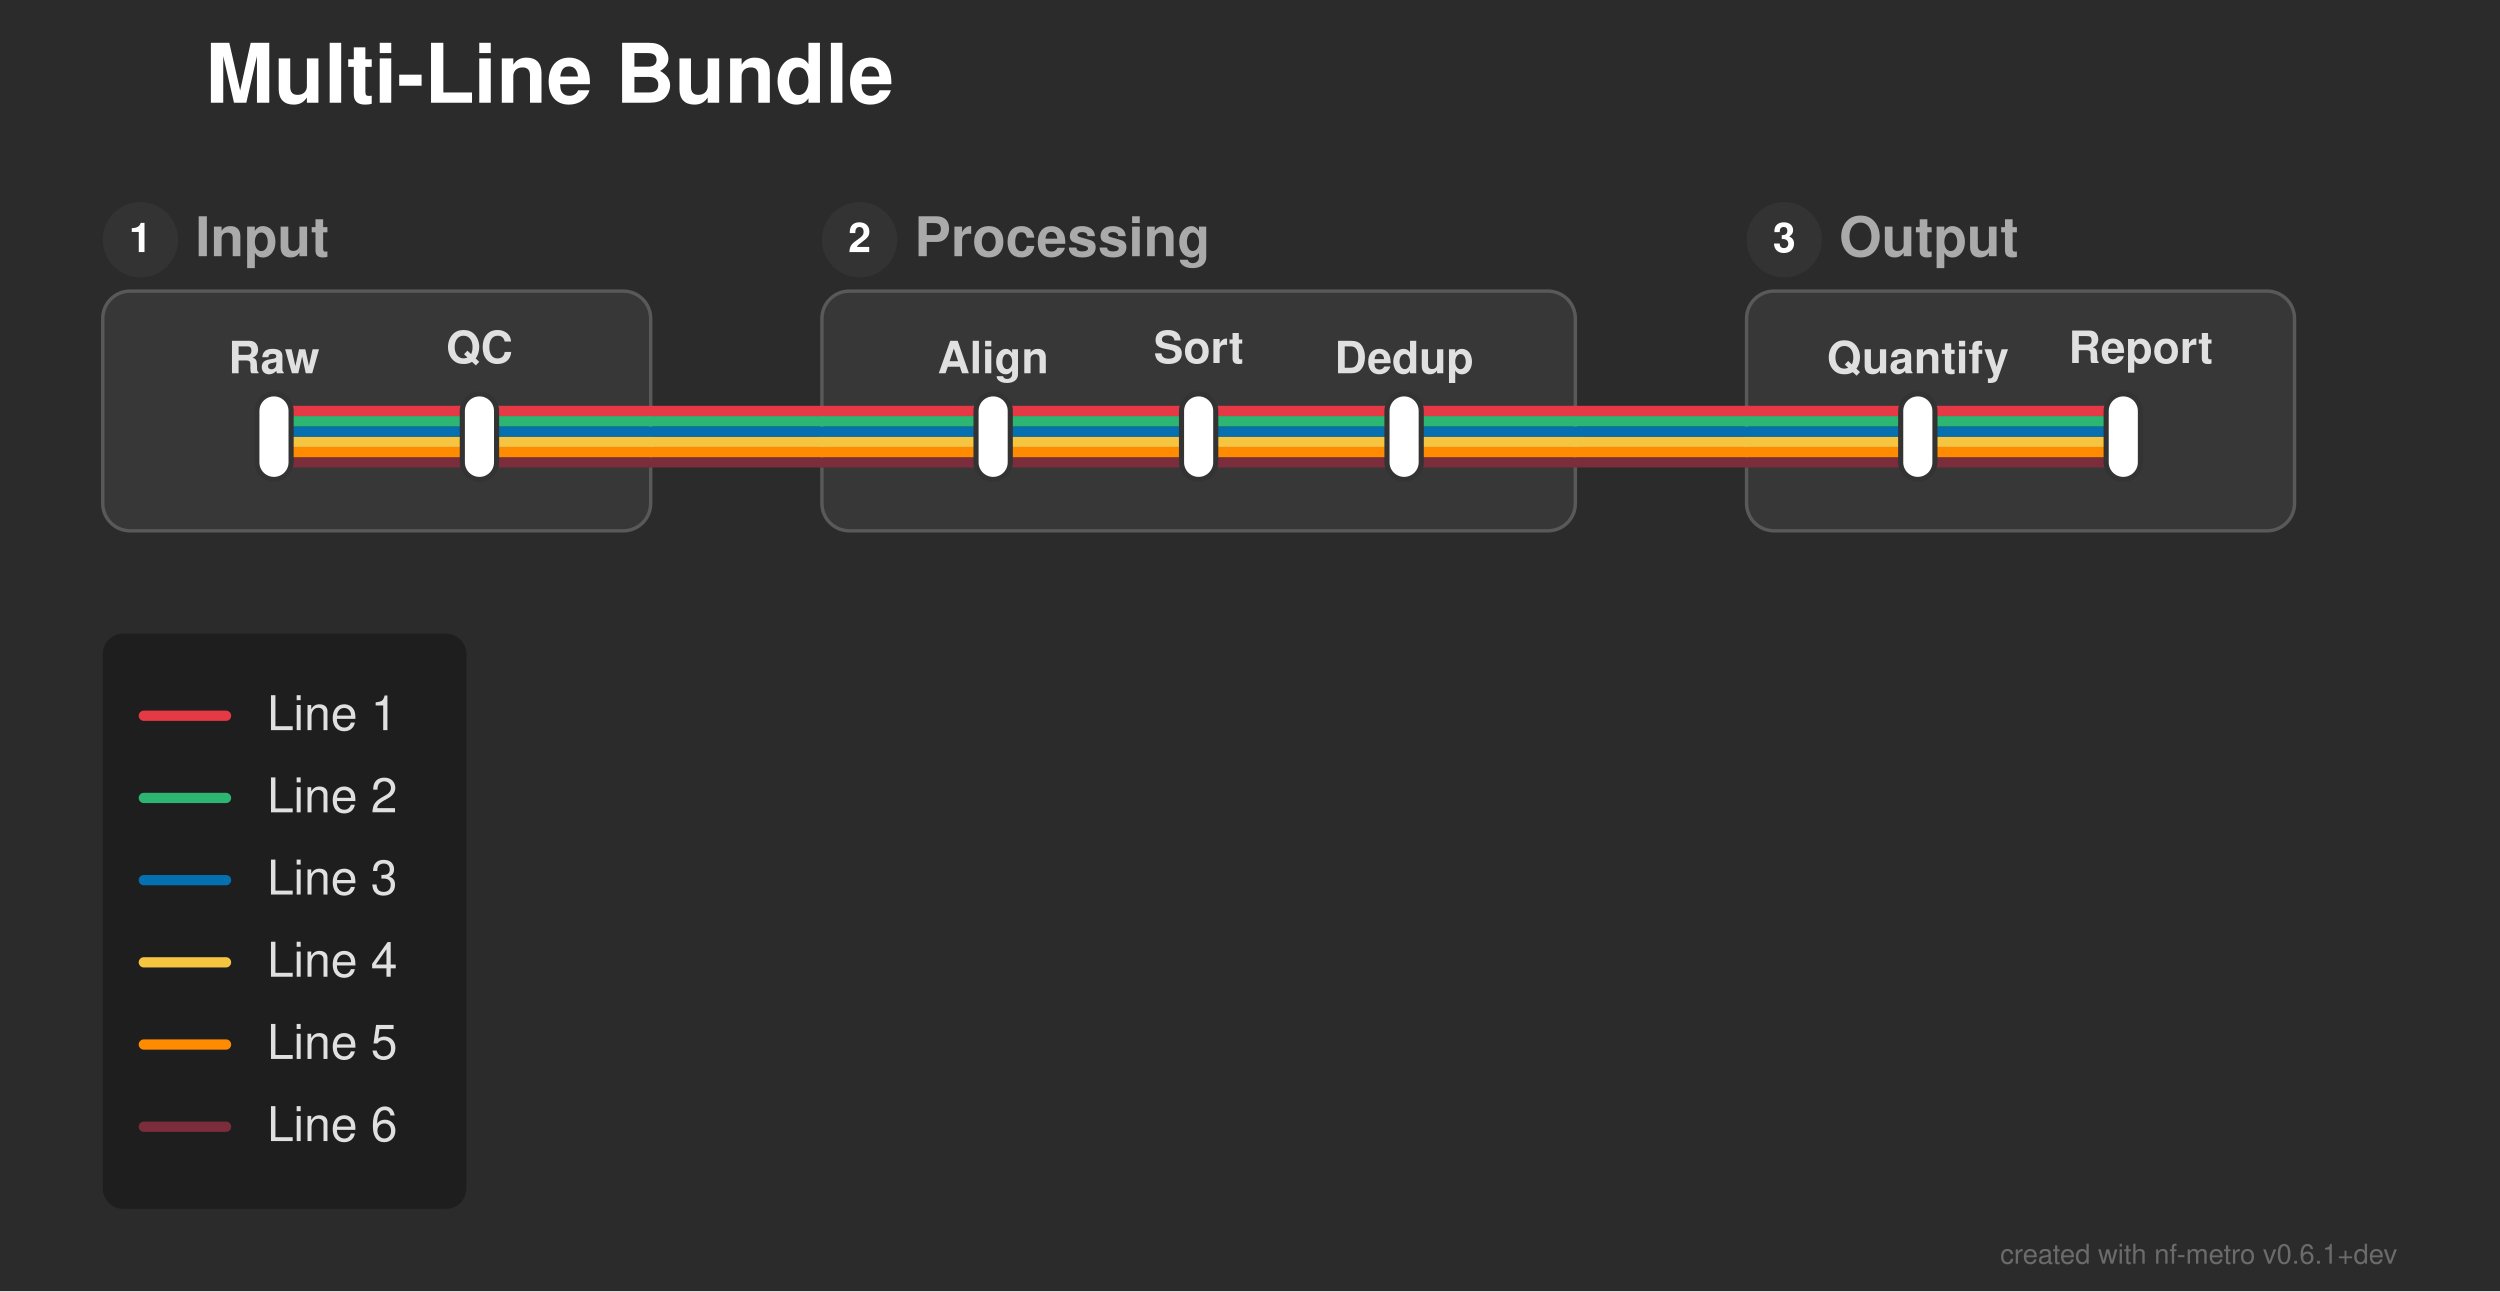
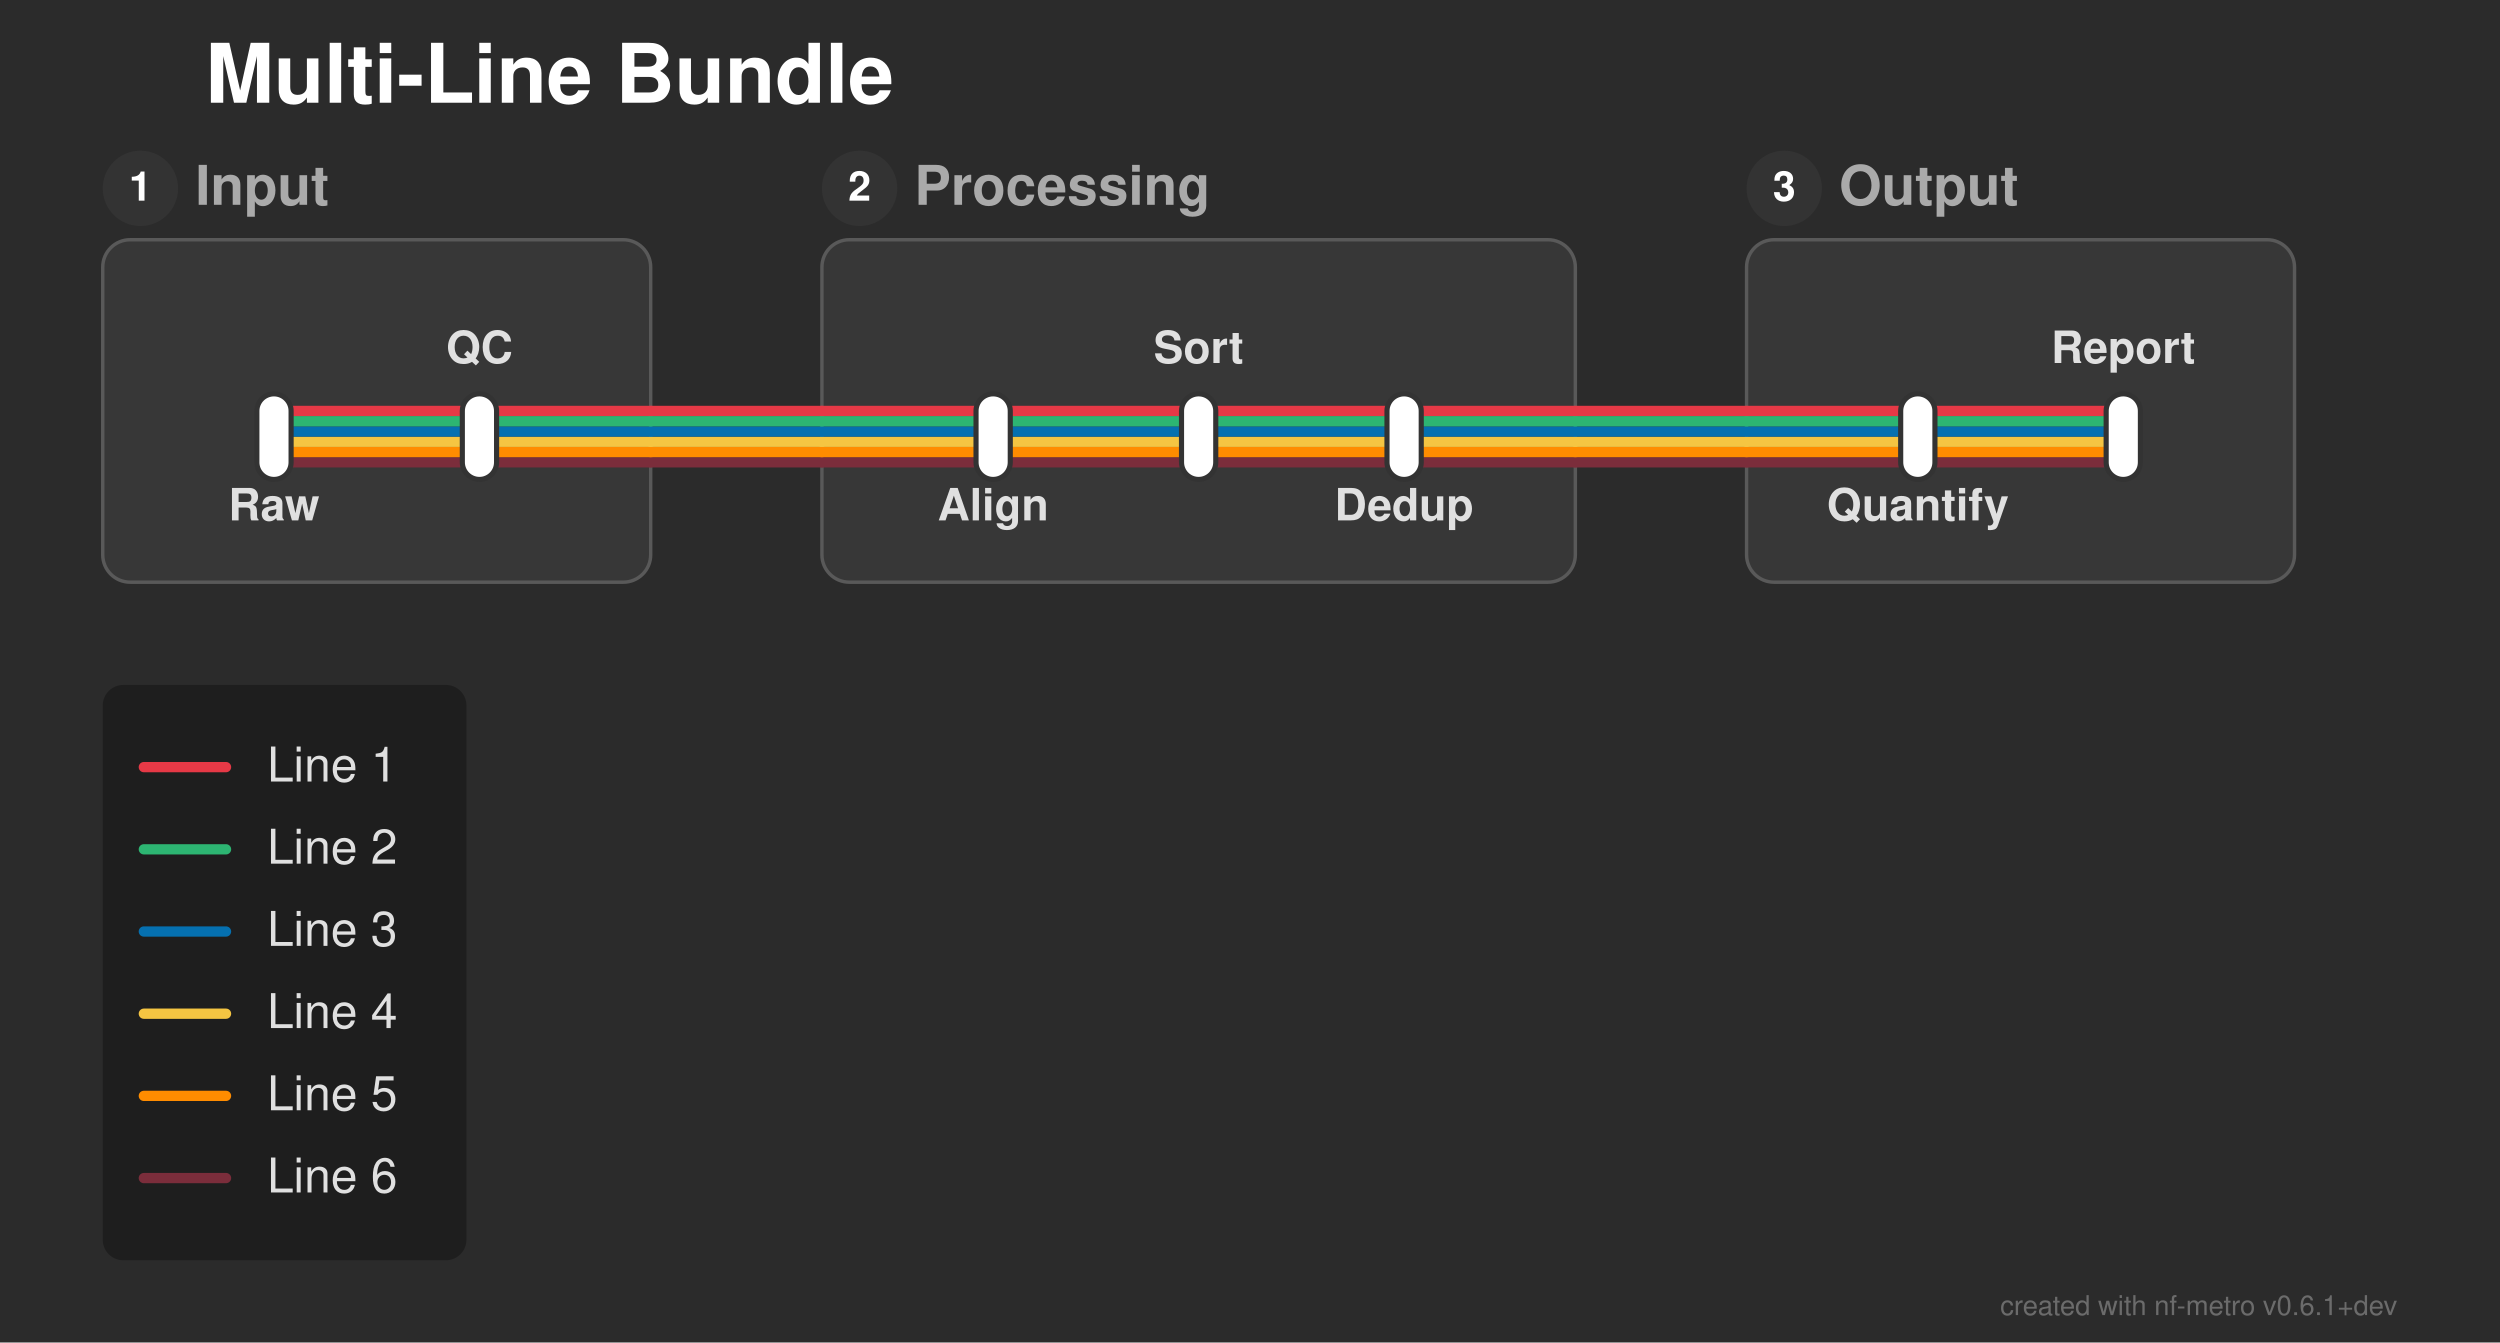
- <svg xmlns="http://www.w3.org/2000/svg" width="730" height="377" viewBox="0 0 730 377">
+ <svg xmlns="http://www.w3.org/2000/svg" width="730" height="392" viewBox="0 0 730 392">
  <defs>
</defs>
-   <rect x="0" y="0" width="730" height="377" fill="#2b2b2b" />
+   <rect x="0" y="0" width="730" height="392" fill="#2b2b2b" />
  <text x="60.0" y="30.0" font-size="24.0" fill="#ffffff" font-family="'Helvetica Neue', Helvetica, Arial, sans-serif" font-weight="bold" class="nf-metro-title">Multi-Line Bundle</text>
-   <rect x="30.0" y="85.0" width="160.0" height="70.0" rx="8" ry="8" fill="#373737" stroke="#595959" stroke-width="1.0" />
-   <circle cx="41.0" cy="70.0" r="11" fill="#333333" class="nf-metro-section-num-circle" />
-   <text x="41.0" y="70.0" font-size="12" fill="#ffffff" font-family="'Helvetica Neue', Helvetica, Arial, sans-serif" font-weight="bold" text-anchor="middle" dy="0.3em">1</text>
-   <text x="57.0" y="70.0" font-size="16.0" fill="#aaaaaa" font-family="'Helvetica Neue', Helvetica, Arial, sans-serif" font-weight="bold" dy="0.3em" class="nf-metro-section-label">Input</text>
-   <rect x="240.0" y="85.0" width="220.0" height="70.0" rx="8" ry="8" fill="#373737" stroke="#595959" stroke-width="1.0" />
-   <circle cx="251.0" cy="70.0" r="11" fill="#333333" class="nf-metro-section-num-circle" />
-   <text x="251.0" y="70.0" font-size="12" fill="#ffffff" font-family="'Helvetica Neue', Helvetica, Arial, sans-serif" font-weight="bold" text-anchor="middle" dy="0.3em">2</text>
-   <text x="267.0" y="70.0" font-size="16.0" fill="#aaaaaa" font-family="'Helvetica Neue', Helvetica, Arial, sans-serif" font-weight="bold" dy="0.3em" class="nf-metro-section-label">Processing</text>
-   <rect x="510.0" y="85.0" width="160.0" height="70.0" rx="8" ry="8" fill="#373737" stroke="#595959" stroke-width="1.0" />
-   <circle cx="521.0" cy="70.0" r="11" fill="#333333" class="nf-metro-section-num-circle" />
-   <text x="521.0" y="70.0" font-size="12" fill="#ffffff" font-family="'Helvetica Neue', Helvetica, Arial, sans-serif" font-weight="bold" text-anchor="middle" dy="0.3em">3</text>
-   <text x="537.0" y="70.0" font-size="16.0" fill="#aaaaaa" font-family="'Helvetica Neue', Helvetica, Arial, sans-serif" font-weight="bold" dy="0.3em" class="nf-metro-section-label">Output</text>
-   <path d="M80.0,135.0 L140.0,135.0" stroke="#7b2d3b" stroke-width="3.0" stroke-linecap="round" />
-   <path d="M290.0,135.0 L350.0,135.0" stroke="#7b2d3b" stroke-width="3.0" stroke-linecap="round" />
-   <path d="M350.0,135.0 L410.0,135.0" stroke="#7b2d3b" stroke-width="3.0" stroke-linecap="round" />
-   <path d="M560.0,135.0 L620.0,135.0" stroke="#7b2d3b" stroke-width="3.0" stroke-linecap="round" />
-   <path d="M140.0,135.0 L190.0,135.0" stroke="#7b2d3b" stroke-width="3.0" stroke-linecap="round" />
-   <path d="M240.0,135.0 L290.0,135.0" stroke="#7b2d3b" stroke-width="3.0" stroke-linecap="round" />
-   <path d="M410.0,135.0 L460.0,135.0" stroke="#7b2d3b" stroke-width="3.0" stroke-linecap="round" />
-   <path d="M510.0,135.0 L560.0,135.0" stroke="#7b2d3b" stroke-width="3.0" stroke-linecap="round" />
-   <path d="M190.0,135.0 L240.0,135.0" stroke="#7b2d3b" stroke-width="3.0" stroke-linecap="round" />
-   <path d="M460.0,135.0 L510.0,135.0" stroke="#7b2d3b" stroke-width="3.0" stroke-linecap="round" />
-   <path d="M80.0,132.0 L140.0,132.0" stroke="#ff8c00" stroke-width="3.0" stroke-linecap="round" />
-   <path d="M290.0,132.0 L350.0,132.0" stroke="#ff8c00" stroke-width="3.0" stroke-linecap="round" />
-   <path d="M350.0,132.0 L410.0,132.0" stroke="#ff8c00" stroke-width="3.0" stroke-linecap="round" />
-   <path d="M560.0,132.0 L620.0,132.0" stroke="#ff8c00" stroke-width="3.0" stroke-linecap="round" />
-   <path d="M140.0,132.0 L190.0,132.0" stroke="#ff8c00" stroke-width="3.0" stroke-linecap="round" />
-   <path d="M240.0,132.0 L290.0,132.0" stroke="#ff8c00" stroke-width="3.0" stroke-linecap="round" />
-   <path d="M410.0,132.0 L460.0,132.0" stroke="#ff8c00" stroke-width="3.0" stroke-linecap="round" />
-   <path d="M510.0,132.0 L560.0,132.0" stroke="#ff8c00" stroke-width="3.0" stroke-linecap="round" />
-   <path d="M190.0,132.0 L240.0,132.0" stroke="#ff8c00" stroke-width="3.0" stroke-linecap="round" />
-   <path d="M460.0,132.0 L510.0,132.0" stroke="#ff8c00" stroke-width="3.0" stroke-linecap="round" />
-   <path d="M80.0,129.0 L140.0,129.0" stroke="#f5c542" stroke-width="3.0" stroke-linecap="round" />
-   <path d="M290.0,129.0 L350.0,129.0" stroke="#f5c542" stroke-width="3.0" stroke-linecap="round" />
-   <path d="M350.0,129.0 L410.0,129.0" stroke="#f5c542" stroke-width="3.0" stroke-linecap="round" />
-   <path d="M560.0,129.0 L620.0,129.0" stroke="#f5c542" stroke-width="3.0" stroke-linecap="round" />
-   <path d="M140.0,129.0 L190.0,129.0" stroke="#f5c542" stroke-width="3.0" stroke-linecap="round" />
-   <path d="M240.0,129.0 L290.0,129.0" stroke="#f5c542" stroke-width="3.0" stroke-linecap="round" />
-   <path d="M410.0,129.0 L460.0,129.0" stroke="#f5c542" stroke-width="3.0" stroke-linecap="round" />
-   <path d="M510.0,129.0 L560.0,129.0" stroke="#f5c542" stroke-width="3.0" stroke-linecap="round" />
-   <path d="M190.0,129.0 L240.0,129.0" stroke="#f5c542" stroke-width="3.0" stroke-linecap="round" />
-   <path d="M460.0,129.0 L510.0,129.0" stroke="#f5c542" stroke-width="3.0" stroke-linecap="round" />
-   <path d="M80.0,126.0 L140.0,126.0" stroke="#0570b0" stroke-width="3.0" stroke-linecap="round" />
-   <path d="M290.0,126.0 L350.0,126.0" stroke="#0570b0" stroke-width="3.0" stroke-linecap="round" />
-   <path d="M350.0,126.0 L410.0,126.0" stroke="#0570b0" stroke-width="3.0" stroke-linecap="round" />
-   <path d="M560.0,126.0 L620.0,126.0" stroke="#0570b0" stroke-width="3.0" stroke-linecap="round" />
-   <path d="M140.0,126.0 L190.0,126.0" stroke="#0570b0" stroke-width="3.0" stroke-linecap="round" />
-   <path d="M240.0,126.0 L290.0,126.0" stroke="#0570b0" stroke-width="3.0" stroke-linecap="round" />
-   <path d="M410.0,126.0 L460.0,126.0" stroke="#0570b0" stroke-width="3.0" stroke-linecap="round" />
-   <path d="M510.0,126.0 L560.0,126.0" stroke="#0570b0" stroke-width="3.0" stroke-linecap="round" />
-   <path d="M190.0,126.0 L240.0,126.0" stroke="#0570b0" stroke-width="3.0" stroke-linecap="round" />
-   <path d="M460.0,126.0 L510.0,126.0" stroke="#0570b0" stroke-width="3.0" stroke-linecap="round" />
-   <path d="M80.0,123.0 L140.0,123.0" stroke="#2db572" stroke-width="3.0" stroke-linecap="round" />
-   <path d="M290.0,123.0 L350.0,123.0" stroke="#2db572" stroke-width="3.0" stroke-linecap="round" />
-   <path d="M350.0,123.0 L410.0,123.0" stroke="#2db572" stroke-width="3.0" stroke-linecap="round" />
-   <path d="M560.0,123.0 L620.0,123.0" stroke="#2db572" stroke-width="3.0" stroke-linecap="round" />
-   <path d="M140.0,123.0 L190.0,123.0" stroke="#2db572" stroke-width="3.0" stroke-linecap="round" />
-   <path d="M240.0,123.0 L290.0,123.0" stroke="#2db572" stroke-width="3.0" stroke-linecap="round" />
-   <path d="M410.0,123.0 L460.0,123.0" stroke="#2db572" stroke-width="3.0" stroke-linecap="round" />
-   <path d="M510.0,123.0 L560.0,123.0" stroke="#2db572" stroke-width="3.0" stroke-linecap="round" />
-   <path d="M190.0,123.0 L240.0,123.0" stroke="#2db572" stroke-width="3.0" stroke-linecap="round" />
-   <path d="M460.0,123.0 L510.0,123.0" stroke="#2db572" stroke-width="3.0" stroke-linecap="round" />
-   <path d="M80.0,120.0 L140.0,120.0" stroke="#e63946" stroke-width="3.0" stroke-linecap="round" />
-   <path d="M290.0,120.0 L350.0,120.0" stroke="#e63946" stroke-width="3.0" stroke-linecap="round" />
-   <path d="M350.0,120.0 L410.0,120.0" stroke="#e63946" stroke-width="3.0" stroke-linecap="round" />
-   <path d="M560.0,120.0 L620.0,120.0" stroke="#e63946" stroke-width="3.0" stroke-linecap="round" />
-   <path d="M140.0,120.0 L190.0,120.0" stroke="#e63946" stroke-width="3.0" stroke-linecap="round" />
-   <path d="M240.0,120.0 L290.0,120.0" stroke="#e63946" stroke-width="3.0" stroke-linecap="round" />
-   <path d="M410.0,120.0 L460.0,120.0" stroke="#e63946" stroke-width="3.0" stroke-linecap="round" />
-   <path d="M510.0,120.0 L560.0,120.0" stroke="#e63946" stroke-width="3.0" stroke-linecap="round" />
-   <path d="M190.0,120.0 L240.0,120.0" stroke="#e63946" stroke-width="3.0" stroke-linecap="round" />
-   <path d="M460.0,120.0 L510.0,120.0" stroke="#e63946" stroke-width="3.0" stroke-linecap="round" />
+   <rect x="30.0" y="70.0" width="160.0" height="100.0" rx="8" ry="8" fill="#373737" stroke="#595959" stroke-width="1.0" />
+   <circle cx="41.0" cy="55.0" r="11" fill="#333333" class="nf-metro-section-num-circle" />
+   <text x="41.0" y="55.0" font-size="12" fill="#ffffff" font-family="'Helvetica Neue', Helvetica, Arial, sans-serif" font-weight="bold" text-anchor="middle" dy="0.3em">1</text>
+   <text x="57.0" y="55.0" font-size="16.0" fill="#aaaaaa" font-family="'Helvetica Neue', Helvetica, Arial, sans-serif" font-weight="bold" dy="0.3em" class="nf-metro-section-label">Input</text>
+   <rect x="240.0" y="70.0" width="220.0" height="100.0" rx="8" ry="8" fill="#373737" stroke="#595959" stroke-width="1.0" />
+   <circle cx="251.0" cy="55.0" r="11" fill="#333333" class="nf-metro-section-num-circle" />
+   <text x="251.0" y="55.0" font-size="12" fill="#ffffff" font-family="'Helvetica Neue', Helvetica, Arial, sans-serif" font-weight="bold" text-anchor="middle" dy="0.3em">2</text>
+   <text x="267.0" y="55.0" font-size="16.0" fill="#aaaaaa" font-family="'Helvetica Neue', Helvetica, Arial, sans-serif" font-weight="bold" dy="0.3em" class="nf-metro-section-label">Processing</text>
+   <rect x="510.0" y="70.0" width="160.0" height="100.0" rx="8" ry="8" fill="#373737" stroke="#595959" stroke-width="1.0" />
+   <circle cx="521.0" cy="55.0" r="11" fill="#333333" class="nf-metro-section-num-circle" />
+   <text x="521.0" y="55.0" font-size="12" fill="#ffffff" font-family="'Helvetica Neue', Helvetica, Arial, sans-serif" font-weight="bold" text-anchor="middle" dy="0.3em">3</text>
+   <text x="537.0" y="55.0" font-size="16.0" fill="#aaaaaa" font-family="'Helvetica Neue', Helvetica, Arial, sans-serif" font-weight="bold" dy="0.3em" class="nf-metro-section-label">Output</text>
+   <path d="M80.0,135.0 L140.0,135.0" stroke="#7b2d3b" stroke-width="3.0" stroke-linecap="round" class="metro-line-line6" />
+   <path d="M290.0,135.0 L350.0,135.0" stroke="#7b2d3b" stroke-width="3.0" stroke-linecap="round" class="metro-line-line6" />
+   <path d="M350.0,135.0 L410.0,135.0" stroke="#7b2d3b" stroke-width="3.0" stroke-linecap="round" class="metro-line-line6" />
+   <path d="M560.0,135.0 L620.0,135.0" stroke="#7b2d3b" stroke-width="3.0" stroke-linecap="round" class="metro-line-line6" />
+   <path d="M140.0,135.0 L190.0,135.0" stroke="#7b2d3b" stroke-width="3.0" stroke-linecap="round" class="metro-line-line6" />
+   <path d="M240.0,135.0 L290.0,135.0" stroke="#7b2d3b" stroke-width="3.0" stroke-linecap="round" class="metro-line-line6" />
+   <path d="M410.0,135.0 L460.0,135.0" stroke="#7b2d3b" stroke-width="3.0" stroke-linecap="round" class="metro-line-line6" />
+   <path d="M510.0,135.0 L560.0,135.0" stroke="#7b2d3b" stroke-width="3.0" stroke-linecap="round" class="metro-line-line6" />
+   <path d="M190.0,135.0 L240.0,135.0" stroke="#7b2d3b" stroke-width="3.0" stroke-linecap="round" class="metro-line-line6" />
+   <path d="M460.0,135.0 L510.0,135.0" stroke="#7b2d3b" stroke-width="3.0" stroke-linecap="round" class="metro-line-line6" />
+   <path d="M80.0,132.0 L140.0,132.0" stroke="#ff8c00" stroke-width="3.0" stroke-linecap="round" class="metro-line-line5" />
+   <path d="M290.0,132.0 L350.0,132.0" stroke="#ff8c00" stroke-width="3.0" stroke-linecap="round" class="metro-line-line5" />
+   <path d="M350.0,132.0 L410.0,132.0" stroke="#ff8c00" stroke-width="3.0" stroke-linecap="round" class="metro-line-line5" />
+   <path d="M560.0,132.0 L620.0,132.0" stroke="#ff8c00" stroke-width="3.0" stroke-linecap="round" class="metro-line-line5" />
+   <path d="M140.0,132.0 L190.0,132.0" stroke="#ff8c00" stroke-width="3.0" stroke-linecap="round" class="metro-line-line5" />
+   <path d="M240.0,132.0 L290.0,132.0" stroke="#ff8c00" stroke-width="3.0" stroke-linecap="round" class="metro-line-line5" />
+   <path d="M410.0,132.0 L460.0,132.0" stroke="#ff8c00" stroke-width="3.0" stroke-linecap="round" class="metro-line-line5" />
+   <path d="M510.0,132.0 L560.0,132.0" stroke="#ff8c00" stroke-width="3.0" stroke-linecap="round" class="metro-line-line5" />
+   <path d="M190.0,132.0 L240.0,132.0" stroke="#ff8c00" stroke-width="3.0" stroke-linecap="round" class="metro-line-line5" />
+   <path d="M460.0,132.0 L510.0,132.0" stroke="#ff8c00" stroke-width="3.0" stroke-linecap="round" class="metro-line-line5" />
+   <path d="M80.0,129.0 L140.0,129.0" stroke="#f5c542" stroke-width="3.0" stroke-linecap="round" class="metro-line-line4" />
+   <path d="M290.0,129.0 L350.0,129.0" stroke="#f5c542" stroke-width="3.0" stroke-linecap="round" class="metro-line-line4" />
+   <path d="M350.0,129.0 L410.0,129.0" stroke="#f5c542" stroke-width="3.0" stroke-linecap="round" class="metro-line-line4" />
+   <path d="M560.0,129.0 L620.0,129.0" stroke="#f5c542" stroke-width="3.0" stroke-linecap="round" class="metro-line-line4" />
+   <path d="M140.0,129.0 L190.0,129.0" stroke="#f5c542" stroke-width="3.0" stroke-linecap="round" class="metro-line-line4" />
+   <path d="M240.0,129.0 L290.0,129.0" stroke="#f5c542" stroke-width="3.0" stroke-linecap="round" class="metro-line-line4" />
+   <path d="M410.0,129.0 L460.0,129.0" stroke="#f5c542" stroke-width="3.0" stroke-linecap="round" class="metro-line-line4" />
+   <path d="M510.0,129.0 L560.0,129.0" stroke="#f5c542" stroke-width="3.0" stroke-linecap="round" class="metro-line-line4" />
+   <path d="M190.0,129.0 L240.0,129.0" stroke="#f5c542" stroke-width="3.0" stroke-linecap="round" class="metro-line-line4" />
+   <path d="M460.0,129.0 L510.0,129.0" stroke="#f5c542" stroke-width="3.0" stroke-linecap="round" class="metro-line-line4" />
+   <path d="M80.0,126.0 L140.0,126.0" stroke="#0570b0" stroke-width="3.0" stroke-linecap="round" class="metro-line-line3" />
+   <path d="M290.0,126.0 L350.0,126.0" stroke="#0570b0" stroke-width="3.0" stroke-linecap="round" class="metro-line-line3" />
+   <path d="M350.0,126.0 L410.0,126.0" stroke="#0570b0" stroke-width="3.0" stroke-linecap="round" class="metro-line-line3" />
+   <path d="M560.0,126.0 L620.0,126.0" stroke="#0570b0" stroke-width="3.0" stroke-linecap="round" class="metro-line-line3" />
+   <path d="M140.0,126.0 L190.0,126.0" stroke="#0570b0" stroke-width="3.0" stroke-linecap="round" class="metro-line-line3" />
+   <path d="M240.0,126.0 L290.0,126.0" stroke="#0570b0" stroke-width="3.0" stroke-linecap="round" class="metro-line-line3" />
+   <path d="M410.0,126.0 L460.0,126.0" stroke="#0570b0" stroke-width="3.0" stroke-linecap="round" class="metro-line-line3" />
+   <path d="M510.0,126.0 L560.0,126.0" stroke="#0570b0" stroke-width="3.0" stroke-linecap="round" class="metro-line-line3" />
+   <path d="M190.0,126.0 L240.0,126.0" stroke="#0570b0" stroke-width="3.0" stroke-linecap="round" class="metro-line-line3" />
+   <path d="M460.0,126.0 L510.0,126.0" stroke="#0570b0" stroke-width="3.0" stroke-linecap="round" class="metro-line-line3" />
+   <path d="M80.0,123.0 L140.0,123.0" stroke="#2db572" stroke-width="3.0" stroke-linecap="round" class="metro-line-line2" />
+   <path d="M290.0,123.0 L350.0,123.0" stroke="#2db572" stroke-width="3.0" stroke-linecap="round" class="metro-line-line2" />
+   <path d="M350.0,123.0 L410.0,123.0" stroke="#2db572" stroke-width="3.0" stroke-linecap="round" class="metro-line-line2" />
+   <path d="M560.0,123.0 L620.0,123.0" stroke="#2db572" stroke-width="3.0" stroke-linecap="round" class="metro-line-line2" />
+   <path d="M140.0,123.0 L190.0,123.0" stroke="#2db572" stroke-width="3.0" stroke-linecap="round" class="metro-line-line2" />
+   <path d="M240.0,123.0 L290.0,123.0" stroke="#2db572" stroke-width="3.0" stroke-linecap="round" class="metro-line-line2" />
+   <path d="M410.0,123.0 L460.0,123.0" stroke="#2db572" stroke-width="3.0" stroke-linecap="round" class="metro-line-line2" />
+   <path d="M510.0,123.0 L560.0,123.0" stroke="#2db572" stroke-width="3.0" stroke-linecap="round" class="metro-line-line2" />
+   <path d="M190.0,123.0 L240.0,123.0" stroke="#2db572" stroke-width="3.0" stroke-linecap="round" class="metro-line-line2" />
+   <path d="M460.0,123.0 L510.0,123.0" stroke="#2db572" stroke-width="3.0" stroke-linecap="round" class="metro-line-line2" />
+   <path d="M80.0,120.0 L140.0,120.0" stroke="#e63946" stroke-width="3.0" stroke-linecap="round" class="metro-line-line1" />
+   <path d="M290.0,120.0 L350.0,120.0" stroke="#e63946" stroke-width="3.0" stroke-linecap="round" class="metro-line-line1" />
+   <path d="M350.0,120.0 L410.0,120.0" stroke="#e63946" stroke-width="3.0" stroke-linecap="round" class="metro-line-line1" />
+   <path d="M560.0,120.0 L620.0,120.0" stroke="#e63946" stroke-width="3.0" stroke-linecap="round" class="metro-line-line1" />
+   <path d="M140.0,120.0 L190.0,120.0" stroke="#e63946" stroke-width="3.0" stroke-linecap="round" class="metro-line-line1" />
+   <path d="M240.0,120.0 L290.0,120.0" stroke="#e63946" stroke-width="3.0" stroke-linecap="round" class="metro-line-line1" />
+   <path d="M410.0,120.0 L460.0,120.0" stroke="#e63946" stroke-width="3.0" stroke-linecap="round" class="metro-line-line1" />
+   <path d="M510.0,120.0 L560.0,120.0" stroke="#e63946" stroke-width="3.0" stroke-linecap="round" class="metro-line-line1" />
+   <path d="M190.0,120.0 L240.0,120.0" stroke="#e63946" stroke-width="3.0" stroke-linecap="round" class="metro-line-line1" />
+   <path d="M460.0,120.0 L510.0,120.0" stroke="#e63946" stroke-width="3.0" stroke-linecap="round" class="metro-line-line1" />
  <rect x="75.0" y="115.0" width="10.0" height="25.0" rx="5.0" ry="5.0" fill="#ffffff" stroke="#333333" stroke-width="1.5" />
  <rect x="135.0" y="115.0" width="10.0" height="25.0" rx="5.0" ry="5.0" fill="#ffffff" stroke="#333333" stroke-width="1.5" />
  <rect x="285.0" y="115.0" width="10.0" height="25.0" rx="5.0" ry="5.0" fill="#ffffff" stroke="#333333" stroke-width="1.5" />
  <rect x="345.0" y="115.0" width="10.0" height="25.0" rx="5.0" ry="5.0" fill="#ffffff" stroke="#333333" stroke-width="1.5" />
  <rect x="405.0" y="115.0" width="10.0" height="25.0" rx="5.0" ry="5.0" fill="#ffffff" stroke="#333333" stroke-width="1.5" />
  <rect x="555.0" y="115.0" width="10.0" height="25.0" rx="5.0" ry="5.0" fill="#ffffff" stroke="#333333" stroke-width="1.5" />
  <rect x="615.0" y="115.0" width="10.0" height="25.0" rx="5.0" ry="5.0" fill="#ffffff" stroke="#333333" stroke-width="1.5" />
-   <text x="80.0" y="109.0" font-size="13.0" fill="#e0e0e0" font-family="'Helvetica Neue', Helvetica, Arial, sans-serif" font-weight="bold" text-anchor="middle" dominant-baseline="auto">Raw</text>
-   <text x="290.0" y="109.0" font-size="13.0" fill="#e0e0e0" font-family="'Helvetica Neue', Helvetica, Arial, sans-serif" font-weight="bold" text-anchor="middle" dominant-baseline="auto">Align</text>
-   <text x="560.0" y="109.0" font-size="13.0" fill="#e0e0e0" font-family="'Helvetica Neue', Helvetica, Arial, sans-serif" font-weight="bold" text-anchor="middle" dominant-baseline="auto">Quantify</text>
+   <text x="80.0" y="146.0" font-size="13.0" fill="#e0e0e0" font-family="'Helvetica Neue', Helvetica, Arial, sans-serif" font-weight="bold" text-anchor="middle" dominant-baseline="hanging">Raw</text>
+   <text x="290.0" y="146.0" font-size="13.0" fill="#e0e0e0" font-family="'Helvetica Neue', Helvetica, Arial, sans-serif" font-weight="bold" text-anchor="middle" dominant-baseline="hanging">Align</text>
+   <text x="560.0" y="146.0" font-size="13.0" fill="#e0e0e0" font-family="'Helvetica Neue', Helvetica, Arial, sans-serif" font-weight="bold" text-anchor="middle" dominant-baseline="hanging">Quantify</text>
  <text x="140.0" y="106.0" font-size="13.0" fill="#e0e0e0" font-family="'Helvetica Neue', Helvetica, Arial, sans-serif" font-weight="bold" text-anchor="middle" dominant-baseline="auto">QC</text>
  <text x="350.0" y="106.0" font-size="13.0" fill="#e0e0e0" font-family="'Helvetica Neue', Helvetica, Arial, sans-serif" font-weight="bold" text-anchor="middle" dominant-baseline="auto">Sort</text>
-   <text x="625.1" y="106.0" font-size="13.0" fill="#e0e0e0" font-family="'Helvetica Neue', Helvetica, Arial, sans-serif" font-weight="bold" text-anchor="middle" dominant-baseline="auto">Report</text>
-   <text x="410.0" y="109.0" font-size="13.0" fill="#e0e0e0" font-family="'Helvetica Neue', Helvetica, Arial, sans-serif" font-weight="bold" text-anchor="middle" dominant-baseline="auto">Dedup</text>
-   <rect x="30.0" y="185.0" width="106.2" height="168.0" rx="6" ry="6" fill="rgba(0, 0, 0, 0.3)" />
-   <path d="M42.0,209.0 L66.0,209.0" stroke="#e63946" stroke-width="3.0" stroke-linecap="round" />
-   <text x="78.0" y="209.0" font-size="14.0" fill="#e0e0e0" font-family="'Helvetica Neue', Helvetica, Arial, sans-serif" dy="0.3em">Line 1</text>
-   <path d="M42.0,233.0 L66.0,233.0" stroke="#2db572" stroke-width="3.0" stroke-linecap="round" />
-   <text x="78.0" y="233.0" font-size="14.0" fill="#e0e0e0" font-family="'Helvetica Neue', Helvetica, Arial, sans-serif" dy="0.3em">Line 2</text>
-   <path d="M42.0,257.0 L66.0,257.0" stroke="#0570b0" stroke-width="3.0" stroke-linecap="round" />
-   <text x="78.0" y="257.0" font-size="14.0" fill="#e0e0e0" font-family="'Helvetica Neue', Helvetica, Arial, sans-serif" dy="0.3em">Line 3</text>
-   <path d="M42.0,281.0 L66.0,281.0" stroke="#f5c542" stroke-width="3.0" stroke-linecap="round" />
-   <text x="78.0" y="281.0" font-size="14.0" fill="#e0e0e0" font-family="'Helvetica Neue', Helvetica, Arial, sans-serif" dy="0.3em">Line 4</text>
-   <path d="M42.0,305.0 L66.0,305.0" stroke="#ff8c00" stroke-width="3.0" stroke-linecap="round" />
-   <text x="78.0" y="305.0" font-size="14.0" fill="#e0e0e0" font-family="'Helvetica Neue', Helvetica, Arial, sans-serif" dy="0.3em">Line 5</text>
-   <path d="M42.0,329.0 L66.0,329.0" stroke="#7b2d3b" stroke-width="3.0" stroke-linecap="round" />
-   <text x="78.0" y="329.0" font-size="14.0" fill="#e0e0e0" font-family="'Helvetica Neue', Helvetica, Arial, sans-serif" dy="0.3em">Line 6</text>
-   <text x="700.0" y="369.0" font-size="8" fill="rgba(150, 150, 150, 0.6)" font-family="'Helvetica Neue', Helvetica, Arial, sans-serif" text-anchor="end">created with nf-metro v0.6.1+dev</text>
+   <text x="620.0" y="106.0" font-size="13.0" fill="#e0e0e0" font-family="'Helvetica Neue', Helvetica, Arial, sans-serif" font-weight="bold" text-anchor="middle" dominant-baseline="auto">Report</text>
+   <text x="410.0" y="146.0" font-size="13.0" fill="#e0e0e0" font-family="'Helvetica Neue', Helvetica, Arial, sans-serif" font-weight="bold" text-anchor="middle" dominant-baseline="hanging">Dedup</text>
+   <rect x="30.0" y="200.0" width="106.2" height="168.0" rx="6" ry="6" fill="rgba(0, 0, 0, 0.3)" />
+   <path d="M42.0,224.0 L66.0,224.0" stroke="#e63946" stroke-width="3.0" stroke-linecap="round" />
+   <text x="78.0" y="224.0" font-size="14.0" fill="#e0e0e0" font-family="'Helvetica Neue', Helvetica, Arial, sans-serif" dy="0.3em">Line 1</text>
+   <path d="M42.0,248.0 L66.0,248.0" stroke="#2db572" stroke-width="3.0" stroke-linecap="round" />
+   <text x="78.0" y="248.0" font-size="14.0" fill="#e0e0e0" font-family="'Helvetica Neue', Helvetica, Arial, sans-serif" dy="0.3em">Line 2</text>
+   <path d="M42.0,272.0 L66.0,272.0" stroke="#0570b0" stroke-width="3.0" stroke-linecap="round" />
+   <text x="78.0" y="272.0" font-size="14.0" fill="#e0e0e0" font-family="'Helvetica Neue', Helvetica, Arial, sans-serif" dy="0.3em">Line 3</text>
+   <path d="M42.0,296.0 L66.0,296.0" stroke="#f5c542" stroke-width="3.0" stroke-linecap="round" />
+   <text x="78.0" y="296.0" font-size="14.0" fill="#e0e0e0" font-family="'Helvetica Neue', Helvetica, Arial, sans-serif" dy="0.3em">Line 4</text>
+   <path d="M42.0,320.0 L66.0,320.0" stroke="#ff8c00" stroke-width="3.0" stroke-linecap="round" />
+   <text x="78.0" y="320.0" font-size="14.0" fill="#e0e0e0" font-family="'Helvetica Neue', Helvetica, Arial, sans-serif" dy="0.3em">Line 5</text>
+   <path d="M42.0,344.0 L66.0,344.0" stroke="#7b2d3b" stroke-width="3.0" stroke-linecap="round" />
+   <text x="78.0" y="344.0" font-size="14.0" fill="#e0e0e0" font-family="'Helvetica Neue', Helvetica, Arial, sans-serif" dy="0.3em">Line 6</text>
+   <text x="700.0" y="384.0" font-size="8" fill="rgba(150, 150, 150, 0.6)" font-family="'Helvetica Neue', Helvetica, Arial, sans-serif" text-anchor="end">created with nf-metro v0.6.1+dev</text>
</svg>
